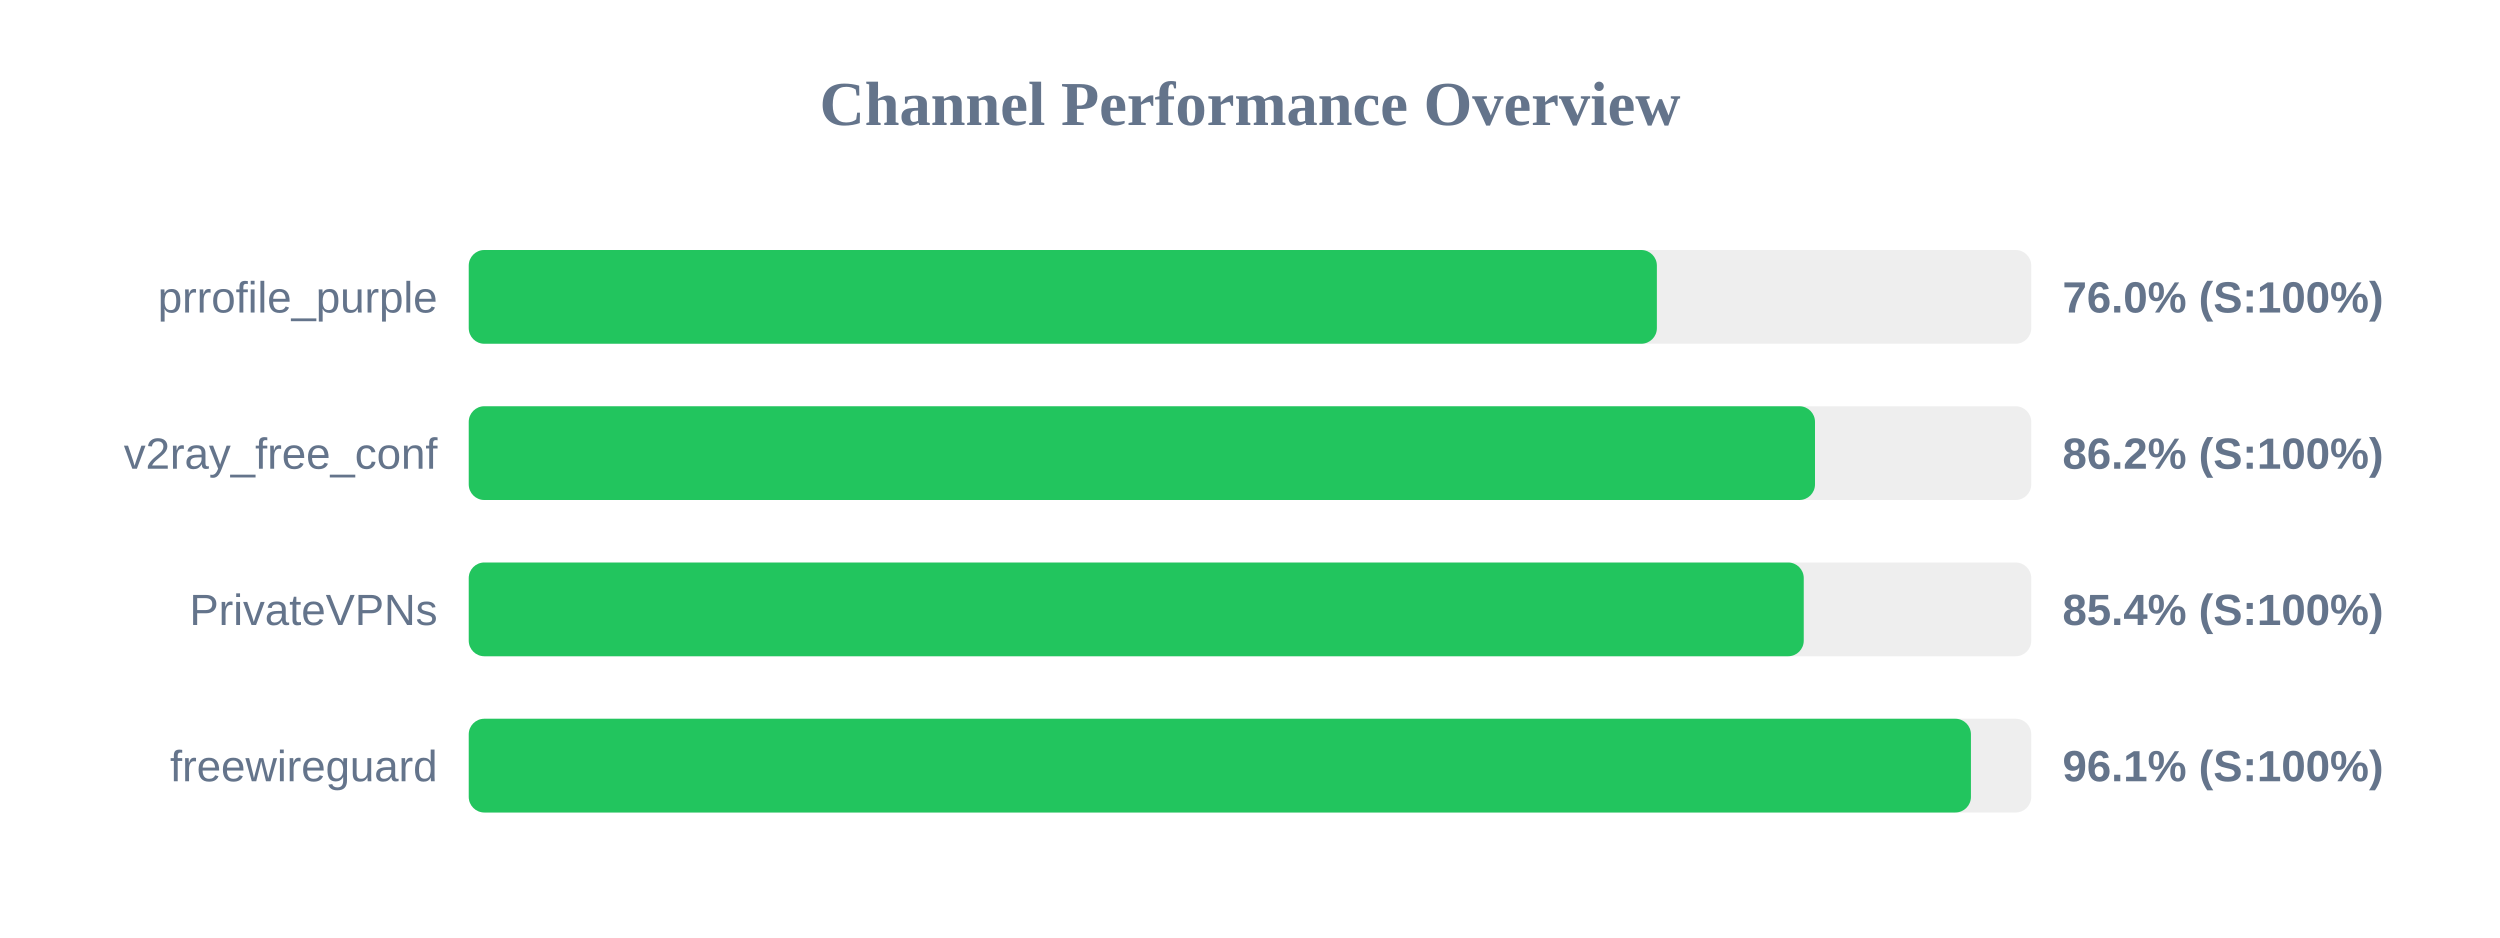
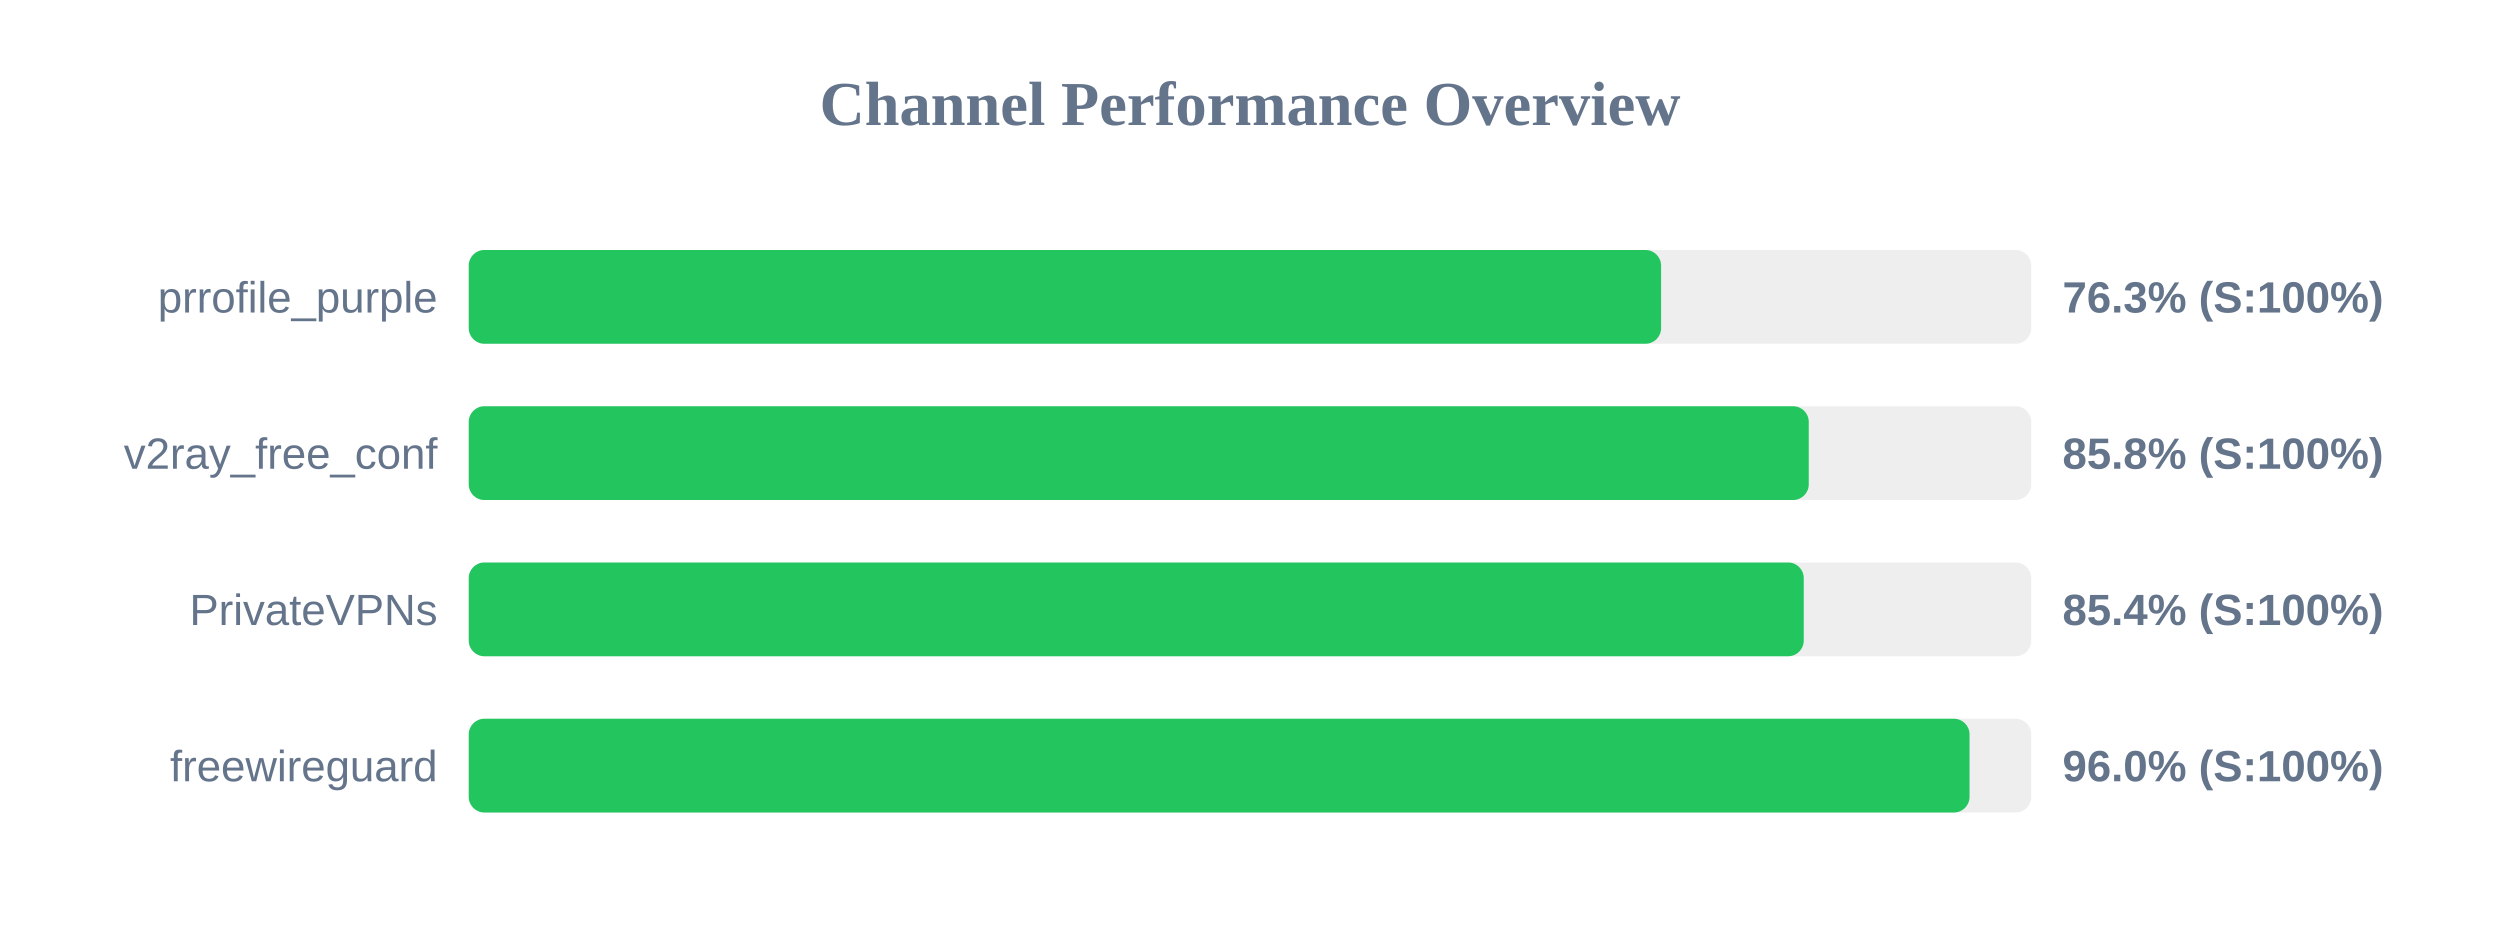
<svg xmlns="http://www.w3.org/2000/svg" width="800" height="300" version="1.1">
  <style>
        .row { font: 14px Arial; fill: #64748b; }
        .score { font: bold 14px Arial; fill: #64748b; }
    </style>
  <text x="400" y="40" text-anchor="middle" font-size="20px" font-weight="bold" fill="#64748b">Channel Performance Overview</text>
  <rect x="150" y="80" width="500" height="30" fill="#eee" rx="5" />
-   <rect x="150" y="80" width="380.2" height="30" fill="#22c55e" rx="5" />
+   <rect x="150" y="80" width="381.55" height="30" fill="#22c55e" rx="5" />
  <text x="140" y="100" text-anchor="end" class="row">prrofile_purple</text>
-   <text x="660" y="100" text-anchor="start" class="score">76.0% (S:100%)</text>
+   <text x="660" y="100" text-anchor="start" class="score">76.3% (S:100%)</text>
  <rect x="150" y="130" width="500" height="30" fill="#eee" rx="5" />
-   <rect x="150" y="130" width="430.8" height="30" fill="#22c55e" rx="5" />
+   <rect x="150" y="130" width="428.8" height="30" fill="#22c55e" rx="5" />
  <text x="140" y="150" text-anchor="end" class="row">v2ray_free_conf</text>
-   <text x="660" y="150" text-anchor="start" class="score">86.2% (S:100%)</text>
+   <text x="660" y="150" text-anchor="start" class="score">85.8% (S:100%)</text>
  <rect x="150" y="180" width="500" height="30" fill="#eee" rx="5" />
  <rect x="150" y="180" width="427.2" height="30" fill="#22c55e" rx="5" />
  <text x="140" y="200" text-anchor="end" class="row">PrivateVPNs</text>
  <text x="660" y="200" text-anchor="start" class="score">85.4% (S:100%)</text>
  <rect x="150" y="230" width="500" height="30" fill="#eee" rx="5" />
-   <rect x="150" y="230" width="480.7" height="30" fill="#22c55e" rx="5" />
+   <rect x="150" y="230" width="480.25" height="30" fill="#22c55e" rx="5" />
  <text x="140" y="250" text-anchor="end" class="row">freewireguard</text>
-   <text x="660" y="250" text-anchor="start" class="score">96.1% (S:100%)</text>
+   <text x="660" y="250" text-anchor="start" class="score">96.0% (S:100%)</text>
</svg>
